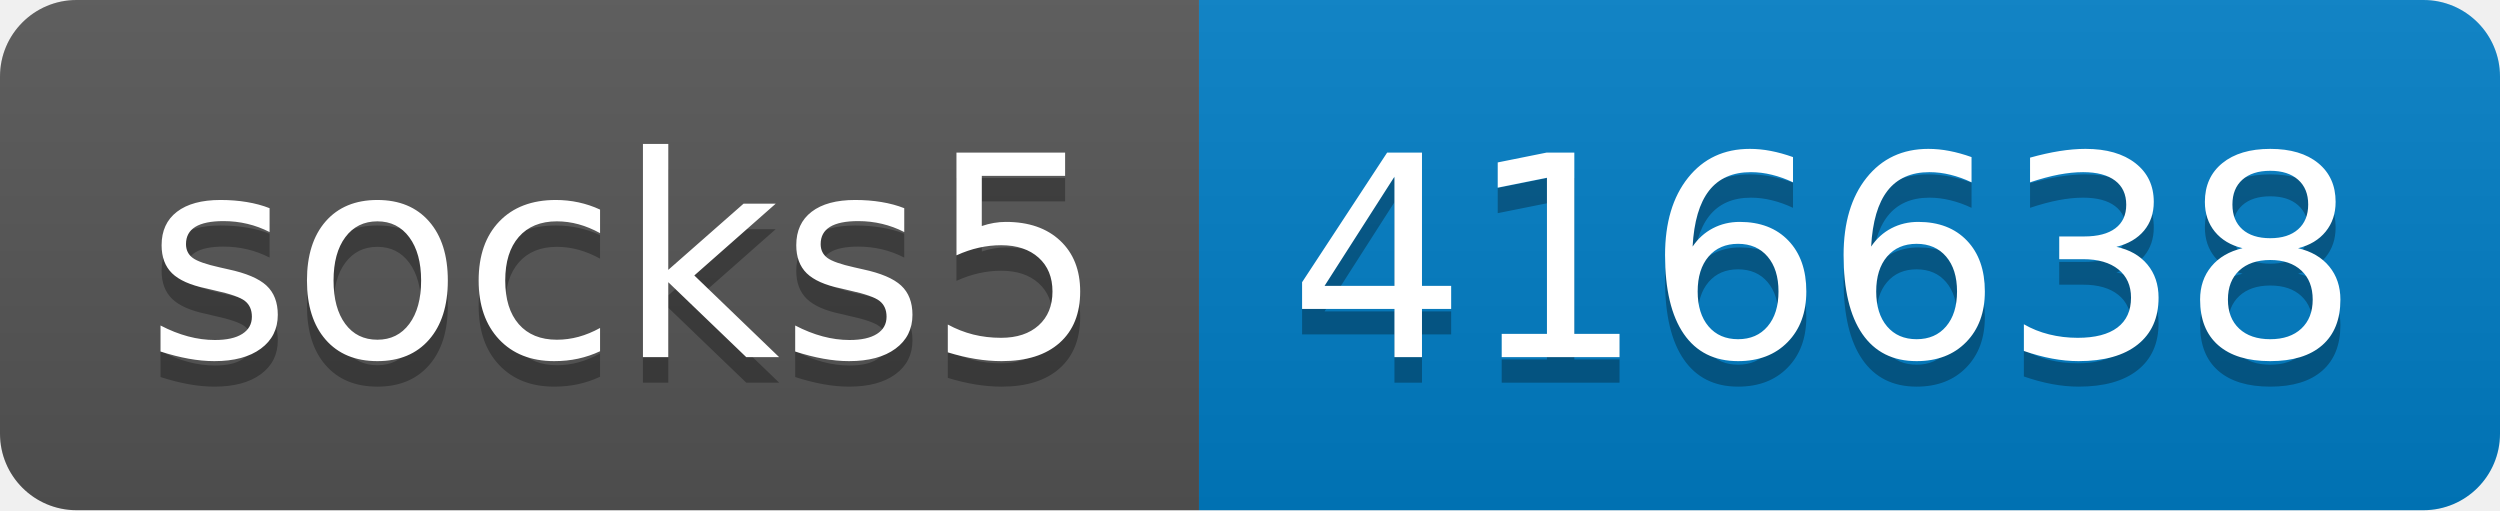
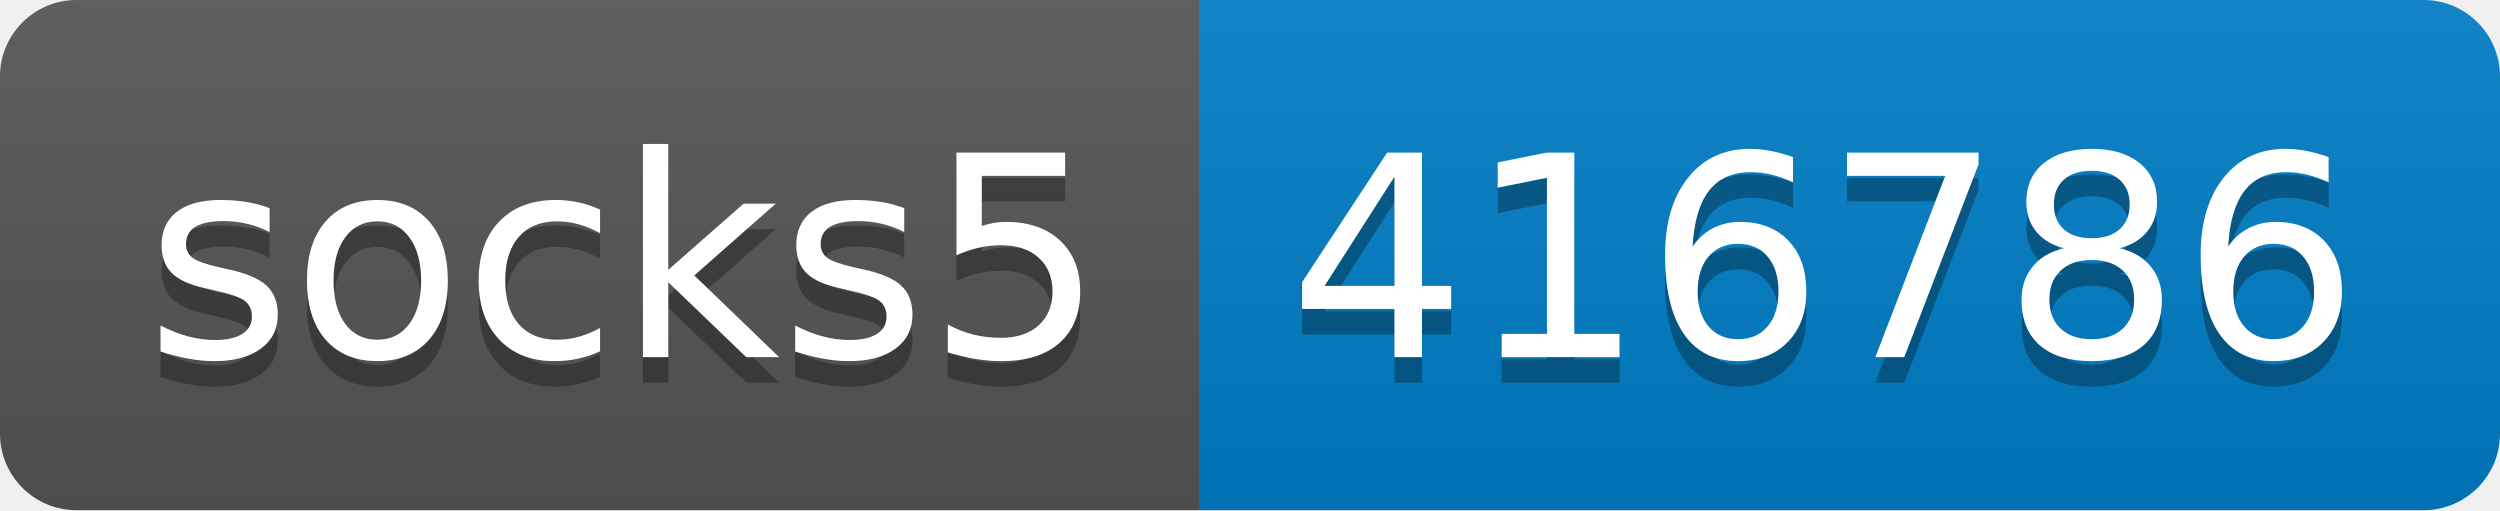
- <svg xmlns="http://www.w3.org/2000/svg" width="98" height="20" role="img" aria-label="socks5: 416638">
+ <svg xmlns="http://www.w3.org/2000/svg" width="98" height="20" role="img" aria-label="socks5: 416786">
  <linearGradient id="s" x2="0" y2="100%">
    <stop offset="0" stop-color="#bbb" stop-opacity=".1" />
    <stop offset="1" stop-opacity=".1" />
  </linearGradient>
  <clipPath id="r">
    <rect width="98" height="20" rx="3" fill="#fff" />
  </clipPath>
  <g clip-path="url(#r)">
    <rect width="47" height="20" fill="#555" />
    <rect x="47" width="51" height="20" fill="#007ec6" />
    <rect width="98" height="20" fill="url(#s)" />
  </g>
  <g fill="#fff" text-anchor="middle" font-family="Verdana,Geneva,DejaVu Sans,sans-serif" text-rendering="geometricPrecision" font-size="110">
    <text aria-hidden="true" x="245" y="150" fill="#010101" fill-opacity=".3" transform="scale(.1)" textLength="370">socks5</text>
    <text x="245" y="140" transform="scale(.1)" fill="#fff" textLength="370">socks5</text>
-     <text aria-hidden="true" x="715" y="150" fill="#010101" fill-opacity=".3" transform="scale(.1)" textLength="410">416638</text>
-     <text x="715" y="140" transform="scale(.1)" fill="#fff" textLength="410">416638</text>
+     <text aria-hidden="true" x="715" y="150" fill="#010101" fill-opacity=".3" transform="scale(.1)" textLength="410">416786</text>
+     <text x="715" y="140" transform="scale(.1)" fill="#fff" textLength="410">416786</text>
  </g>
</svg>
